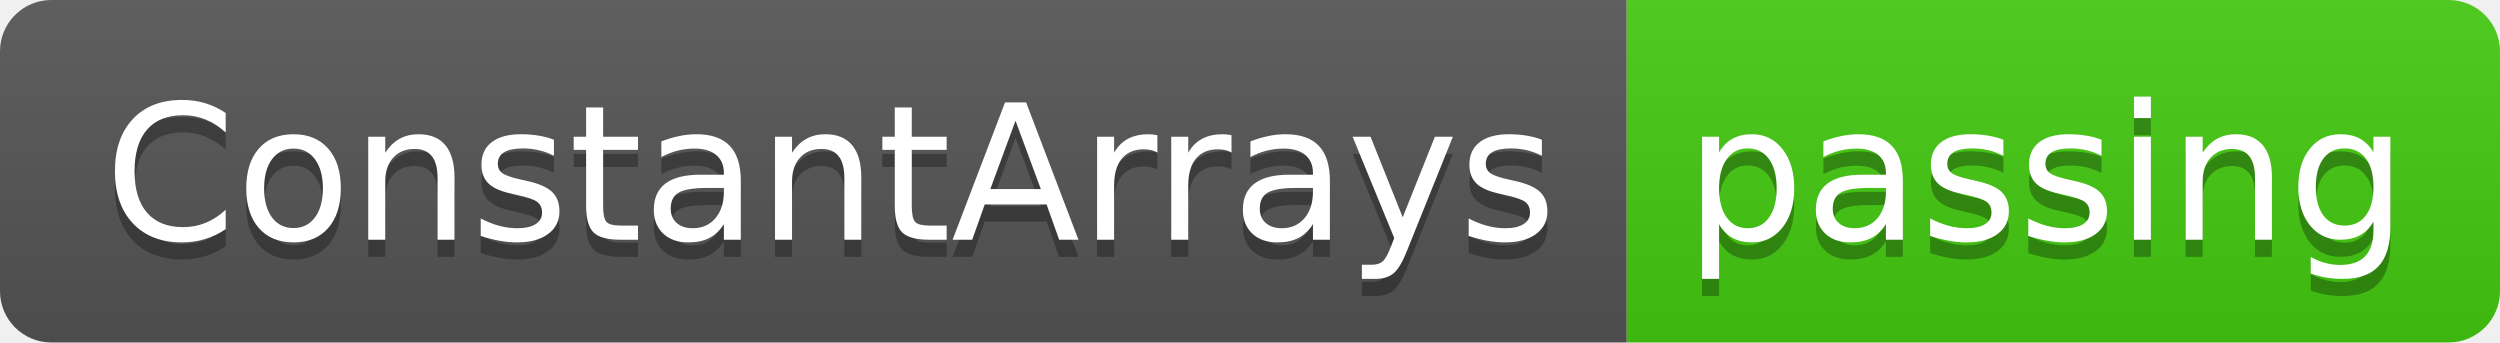
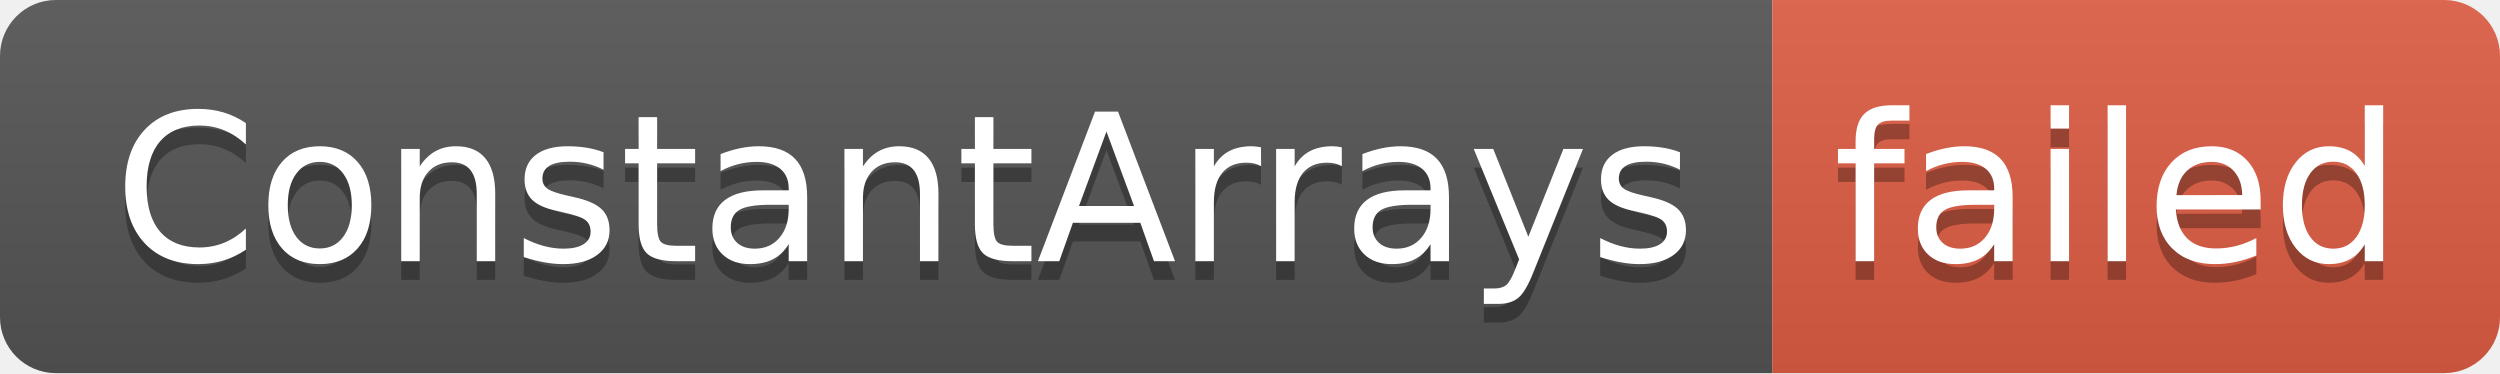
- <svg xmlns="http://www.w3.org/2000/svg" width="146" height="20" role="img" aria-label="ConstantArrays: passing">
+ <svg xmlns="http://www.w3.org/2000/svg" width="134" height="20" role="img" aria-label="ConstantArrays: failed">
  <linearGradient id="s" x2="0" y2="100%">
    <stop offset="0" stop-color="#bbb" stop-opacity=".1" />
    <stop offset="1" stop-opacity=".1" />
  </linearGradient>
  <clipPath id="r">
-     <rect width="146" height="20" rx="3" fill="#fff" />
+     <rect width="134" height="20" rx="3" fill="#fff" />
  </clipPath>
  <g clip-path="url(#r)">
    <rect width="95" height="20" fill="#555" />
-     <rect x="95" width="51" height="20" fill="#4c1" />
-     <rect width="146" height="20" fill="url(#s)" />
+     <rect x="95" width="39" height="20" fill="#e05d44" />
+     <rect width="134" height="20" fill="url(#s)" />
  </g>
  <g fill="#fff" text-anchor="middle" font-family="Verdana,Geneva,DejaVu Sans,sans-serif" text-rendering="geometricPrecision" font-size="110">
    <text aria-hidden="true" x="485" y="150" fill="#010101" fill-opacity=".3" transform="scale(.1)" textLength="850">ConstantArrays</text>
    <text x="485" y="140" transform="scale(.1)" fill="#fff" textLength="850">ConstantArrays</text>
-     <text aria-hidden="true" x="1195" y="150" fill="#010101" fill-opacity=".3" transform="scale(.1)" textLength="410">passing</text>
-     <text x="1195" y="140" transform="scale(.1)" fill="#fff" textLength="410">passing</text>
+     <text aria-hidden="true" x="1135" y="150" fill="#010101" fill-opacity=".3" transform="scale(.1)" textLength="290">failed</text>
+     <text x="1135" y="140" transform="scale(.1)" fill="#fff" textLength="290">failed</text>
  </g>
</svg>
